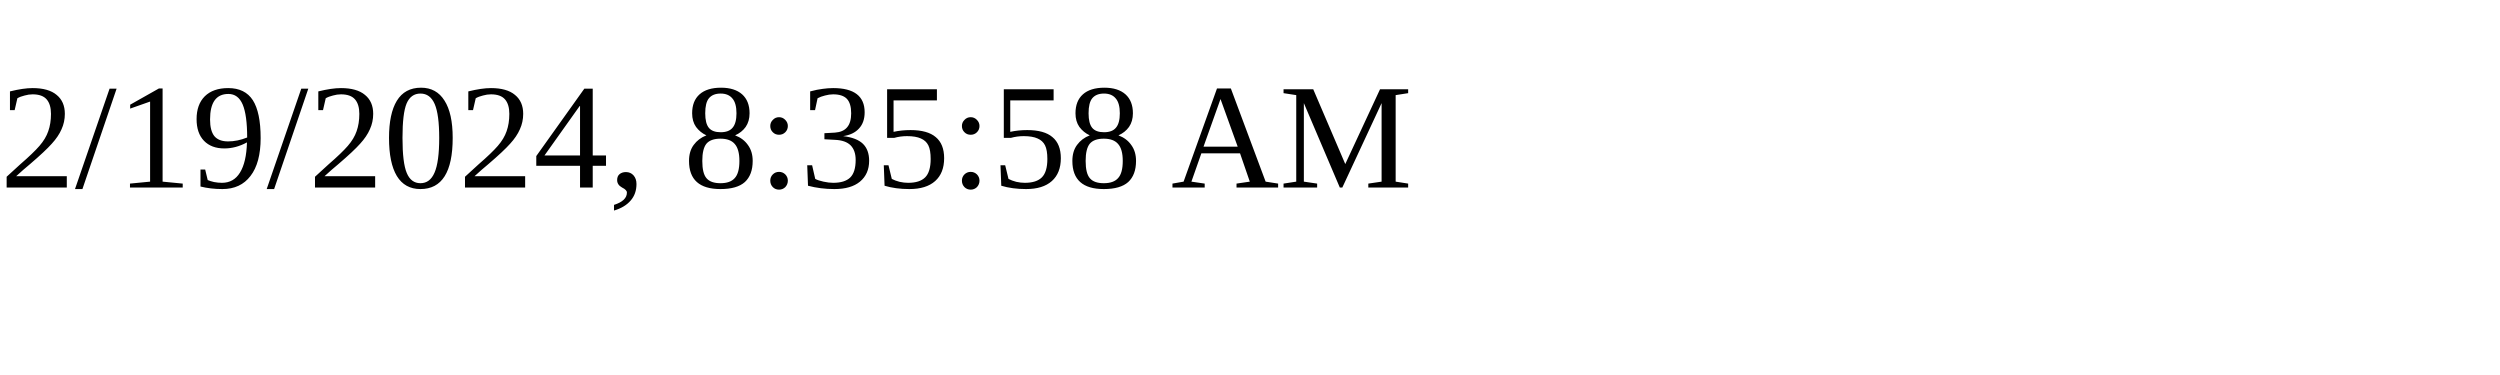
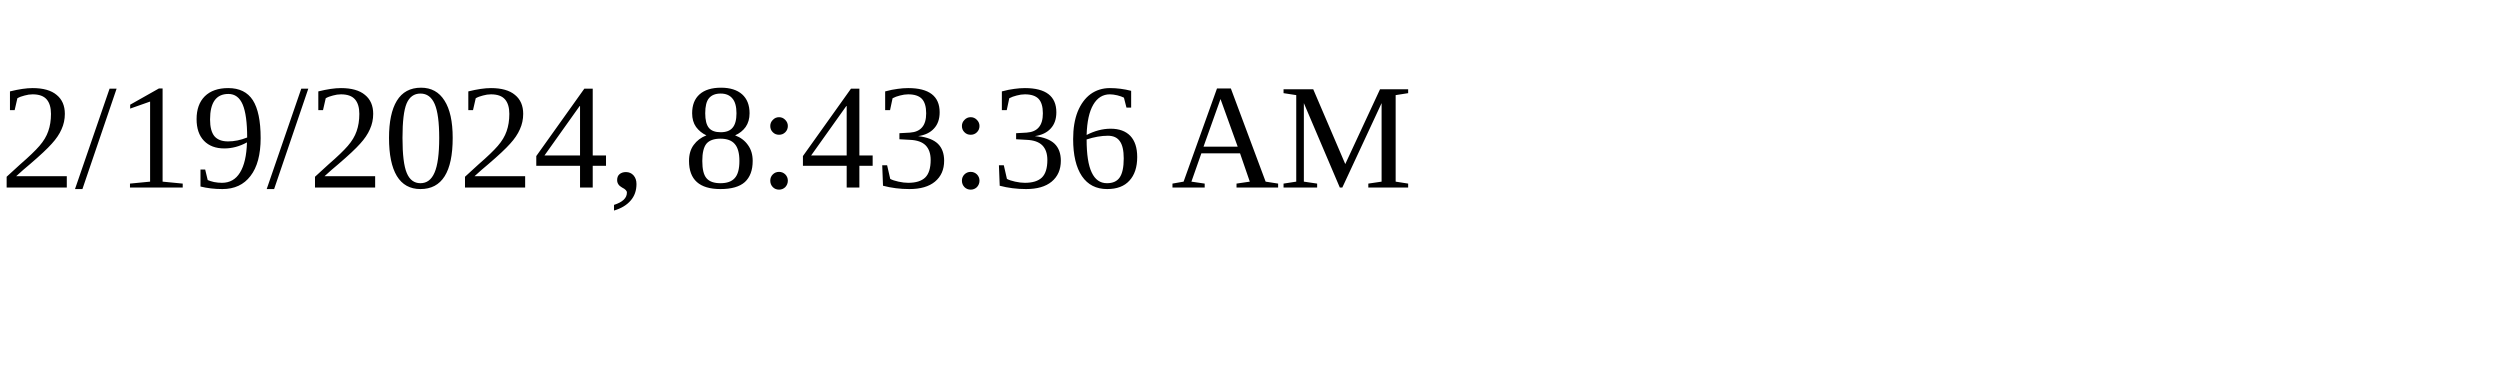
<svg xmlns="http://www.w3.org/2000/svg" height="30" width="200">
-   <text x="0" y="15">2/19/2024, 8:35:58 AM</text>
+   <text x="0" y="15">2/19/2024, 8:43:36 AM</text>
</svg>
